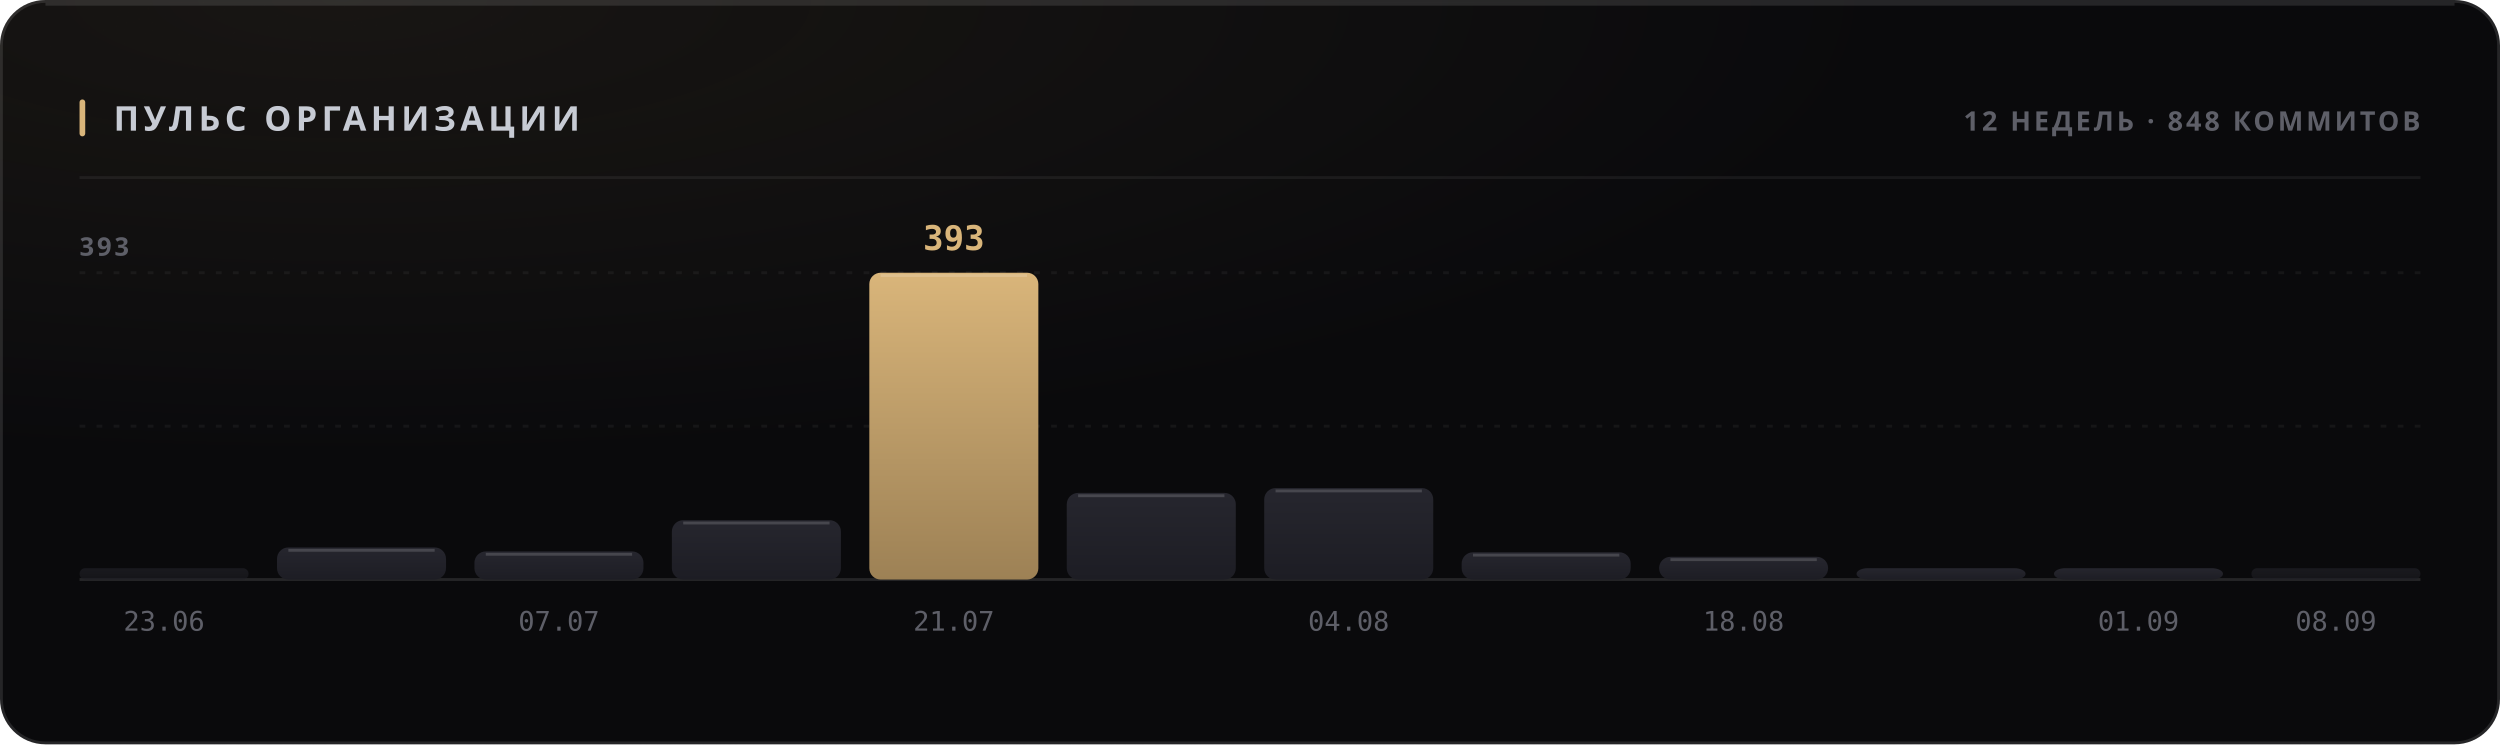
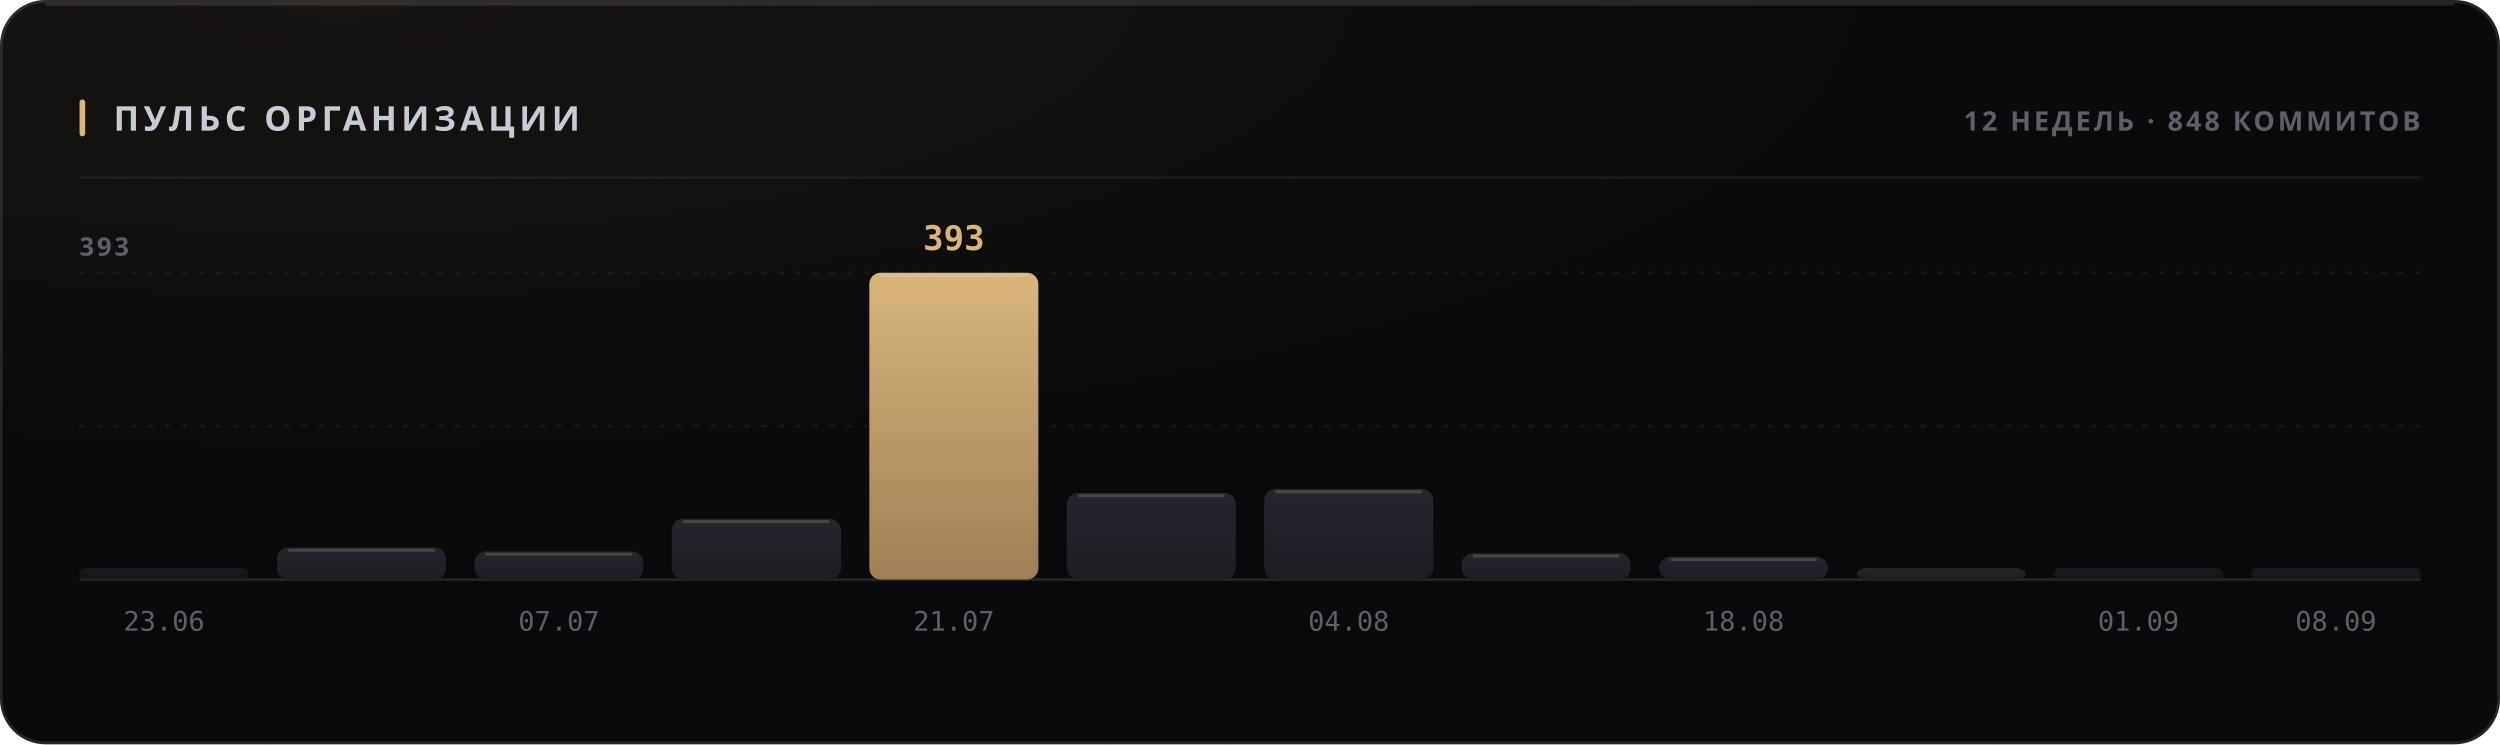
<svg xmlns="http://www.w3.org/2000/svg" width="880" height="262" viewBox="0 0 880 262" role="img">
  <style>
  text { font-family: -apple-system, BlinkMacSystemFont, 'Segoe UI', 'Noto Sans', Helvetica, Arial, sans-serif; }
  .mono { font-family: ui-monospace, 'SF Mono', 'Cascadia Mono', 'DejaVu Sans Mono', Menlo, Consolas, monospace; font-variant-numeric: tabular-nums; }
  .caps { letter-spacing: .1em; text-transform: uppercase; }

  @keyframes sheen  { from { transform: translateX(-120%); } to { transform: translateX(260%); } }
  @keyframes rise   { from { opacity: 0; transform: translateY(6px); } to { opacity: 1; transform: none; } }
  @keyframes slide  { from { opacity: 0; transform: translateX(-8px); } to { opacity: 1; transform: none; } }
  @keyframes grow   { from { transform: scaleY(0); } to { transform: scaleY(1); } }
  @keyframes widen  { from { transform: scaleX(0); } to { transform: scaleX(1); } }
  @keyframes draw   { from { stroke-dashoffset: 200; } to { stroke-dashoffset: 0; } }

  .sheen { animation: sheen 5.5s cubic-bezier(.45,0,.2,1) infinite; }
  .rise  { animation: rise .5s cubic-bezier(.16,1,.3,1) both; }
  .slide { animation: slide .42s cubic-bezier(.16,1,.3,1) both; }
  .bar   { transform-box: fill-box; transform-origin: 50% 100%;
           animation: grow .62s cubic-bezier(.16,1,.3,1) both; }
  .fill  { transform-box: fill-box; transform-origin: 0% 50%;
           animation: widen .8s cubic-bezier(.16,1,.3,1) both; }
  /* The hidden start state lives in the keyframes, never in the static rule.
     A renderer that ignores CSS animations then falls back to the FINISHED
     state — a drawn line, visible text — instead of an empty panel. */
  .spark { stroke-dasharray: 200;
           animation: draw 1.1s cubic-bezier(.16,1,.3,1) both; }

  @media (prefers-reduced-motion: reduce) {
    .sheen { animation: none; opacity: 0; }
    .rise, .slide, .bar, .fill, .spark { animation: none; opacity: 1; transform: none;
                                         stroke-dashoffset: 0; }
  }</style>
  <defs>
    <filter id="grain1" x="0" y="0" width="100%" height="100%">
      <feTurbulence type="fractalNoise" baseFrequency="0.82" numOctaves="3" stitchTiles="stitch" />
      <feColorMatrix type="saturate" values="0" />
    </filter>
    <radialGradient id="wash2" cx="14%" cy="0%" r="62%">
      <stop offset="0%" stop-color="#d9b57a" stop-opacity="0.07" />
      <stop offset="100%" stop-color="#d9b57a" stop-opacity="0" />
    </radialGradient>
    <linearGradient id="barfill3" x1="0" y1="0" x2="0" y2="1">
      <stop offset="0%" stop-color="#26262e" />
      <stop offset="100%" stop-color="#1d1d24" />
    </linearGradient>
    <linearGradient id="barfill4" x1="0" y1="0" x2="0" y2="1">
      <stop offset="0%" stop-color="#26262e" />
      <stop offset="100%" stop-color="#1d1d24" />
    </linearGradient>
    <linearGradient id="barfill5" x1="0" y1="0" x2="0" y2="1">
      <stop offset="0%" stop-color="#26262e" />
      <stop offset="100%" stop-color="#1d1d24" />
    </linearGradient>
    <linearGradient id="barfill6" x1="0" y1="0" x2="0" y2="1">
      <stop offset="0%" stop-color="#26262e" />
      <stop offset="100%" stop-color="#1d1d24" />
    </linearGradient>
    <linearGradient id="barfill7" x1="0" y1="0" x2="0" y2="1">
      <stop offset="0%" stop-color="#d9b57a" />
      <stop offset="100%" stop-color="#9d8155" />
    </linearGradient>
    <linearGradient id="barfill8" x1="0" y1="0" x2="0" y2="1">
      <stop offset="0%" stop-color="#26262e" />
      <stop offset="100%" stop-color="#1d1d24" />
    </linearGradient>
    <linearGradient id="barfill9" x1="0" y1="0" x2="0" y2="1">
      <stop offset="0%" stop-color="#26262e" />
      <stop offset="100%" stop-color="#1d1d24" />
    </linearGradient>
    <linearGradient id="barfill10" x1="0" y1="0" x2="0" y2="1">
      <stop offset="0%" stop-color="#26262e" />
      <stop offset="100%" stop-color="#1d1d24" />
    </linearGradient>
    <linearGradient id="barfill11" x1="0" y1="0" x2="0" y2="1">
      <stop offset="0%" stop-color="#26262e" />
      <stop offset="100%" stop-color="#1d1d24" />
    </linearGradient>
    <linearGradient id="barfill12" x1="0" y1="0" x2="0" y2="1">
      <stop offset="0%" stop-color="#26262e" />
      <stop offset="100%" stop-color="#1d1d24" />
    </linearGradient>
    <linearGradient id="barfill13" x1="0" y1="0" x2="0" y2="1">
      <stop offset="0%" stop-color="#26262e" />
      <stop offset="100%" stop-color="#1d1d24" />
    </linearGradient>
    <linearGradient id="barfill14" x1="0" y1="0" x2="0" y2="1">
      <stop offset="0%" stop-color="#26262e" />
      <stop offset="100%" stop-color="#1d1d24" />
    </linearGradient>
  </defs>
  <rect width="880" height="262" rx="16" fill="#0a0a0c" />
  <rect width="880" height="262" rx="16" fill="url(#wash2)" />
  <rect width="880" height="262" rx="16" filter="url(#grain1)" opacity="0.05" style="mix-blend-mode:overlay" />
  <rect x=".5" y=".5" width="879" height="261" rx="15.5" fill="none" stroke="rgba(255,255,255,0.11)" />
  <path d="M16 1.5 H864" stroke="rgba(255,255,255,0.112)" stroke-width="1" fill="none" />
  <rect x="28" y="35" width="2" height="13" rx="1" fill="#d9b57a" />
  <text x="40" y="46" font-size="12" font-weight="700" fill="#c7cbd4" letter-spacing="0.13em">ПУЛЬС ОРГАНИЗАЦИИ</text>
  <text x="852" y="46" font-size="9.5" font-weight="600" fill="#5e5f68" text-anchor="end" letter-spacing="0.11em">12 НЕДЕЛЬ · 848 КОММИТОВ</text>
  <path d="M28 62.5 H852" stroke="rgba(255,255,255,0.06)" stroke-width="1" />
  <path d="M28 150.0 H852" stroke="rgba(255,255,255,0.05)" stroke-width="1" stroke-dasharray="2 4" />
  <path d="M28 96.0 H852" stroke="rgba(255,255,255,0.05)" stroke-width="1" stroke-dasharray="2 4" />
  <path d="M28 204 H852" stroke="rgba(255,255,255,0.11)" stroke-width="1" />
  <text x="28" y="90" font-size="9" font-weight="600" fill="#5e5f68" letter-spacing="0.11em">393</text>
  <rect class="bar" x="28.0" y="200.0" width="59.5" height="4.0" rx="2" fill="url(#barfill3)" opacity="0.55" style="animation-delay:0s" />
  <text x="57.75" y="222" font-size="9.5" font-weight="400" fill="#5e5f68" text-anchor="middle" class="mono">23.06</text>
  <rect class="bar" x="97.5" y="192.7" width="59.5" height="11.3" rx="4" fill="url(#barfill4)" opacity="1" style="animation-delay:0.038s" />
  <path d="M101.5 193.7 H153.0" stroke="rgba(255,255,255,0.154)" stroke-width="1" />
  <rect class="bar" x="167.0" y="194.1" width="59.5" height="9.9" rx="4" fill="url(#barfill5)" opacity="1" style="animation-delay:0.076s" />
  <path d="M171.0 195.1 H222.5" stroke="rgba(255,255,255,0.154)" stroke-width="1" />
  <text x="196.75" y="222" font-size="9.5" font-weight="400" fill="#5e5f68" text-anchor="middle" class="mono">07.07</text>
-   <rect class="bar" x="236.5" y="183.1" width="59.5" height="20.9" rx="4" fill="url(#barfill6)" opacity="1" style="animation-delay:0.114s" />
-   <path d="M240.5 184.1 H292.0" stroke="rgba(255,255,255,0.154)" stroke-width="1" />
+   <rect class="bar" x="236.5" y="182.6" width="59.5" height="21.4" rx="4" fill="url(#barfill6)" opacity="1" style="animation-delay:0.114s" />
+   <path d="M240.5 183.6 H292.0" stroke="rgba(255,255,255,0.154)" stroke-width="1" />
  <rect class="bar" x="306.0" y="96.0" width="59.5" height="108.0" rx="4" fill="url(#barfill7)" opacity="1" style="animation-delay:0.152s" />
  <path d="M310.0 97.0 H361.5" stroke="rgba(255,255,255,0.154)" stroke-width="1" />
  <text x="335.75" y="88" font-size="12" font-weight="700" fill="#d9b57a" text-anchor="middle" class="mono rise" opacity="1">393</text>
  <text x="335.75" y="222" font-size="9.5" font-weight="400" fill="#5e5f68" text-anchor="middle" class="mono">21.07</text>
  <rect class="bar" x="375.5" y="173.5" width="59.5" height="30.5" rx="4" fill="url(#barfill8)" opacity="1" style="animation-delay:0.19s" />
  <path d="M379.5 174.5 H431.0" stroke="rgba(255,255,255,0.154)" stroke-width="1" />
-   <rect class="bar" x="445.0" y="171.8" width="59.5" height="32.2" rx="4" fill="url(#barfill9)" opacity="1" style="animation-delay:0.228s" />
-   <path d="M449.0 172.8 H500.5" stroke="rgba(255,255,255,0.154)" stroke-width="1" />
+   <rect class="bar" x="445.0" y="172.1" width="59.5" height="31.9" rx="4" fill="url(#barfill9)" opacity="1" style="animation-delay:0.228s" />
+   <path d="M449.0 173.1 H500.5" stroke="rgba(255,255,255,0.154)" stroke-width="1" />
  <text x="474.75" y="222" font-size="9.5" font-weight="400" fill="#5e5f68" text-anchor="middle" class="mono">04.08</text>
-   <rect class="bar" x="514.5" y="194.4" width="59.5" height="9.6" rx="4" fill="url(#barfill10)" opacity="1" style="animation-delay:0.266s" />
-   <path d="M518.5 195.4 H570.0" stroke="rgba(255,255,255,0.154)" stroke-width="1" />
+   <rect class="bar" x="514.5" y="194.7" width="59.5" height="9.3" rx="4" fill="url(#barfill10)" opacity="1" style="animation-delay:0.266s" />
+   <path d="M518.5 195.7 H570.0" stroke="rgba(255,255,255,0.154)" stroke-width="1" />
  <rect class="bar" x="584.0" y="196.0" width="59.5" height="8.0" rx="4" fill="url(#barfill11)" opacity="1" style="animation-delay:0.304s" />
  <path d="M588.0 197.0 H639.5" stroke="rgba(255,255,255,0.154)" stroke-width="1" />
  <text x="613.75" y="222" font-size="9.5" font-weight="400" fill="#5e5f68" text-anchor="middle" class="mono">18.08</text>
  <rect class="bar" x="653.5" y="200.0" width="59.5" height="4.0" rx="4" fill="url(#barfill12)" opacity="1" style="animation-delay:0.342s" />
-   <rect class="bar" x="723.0" y="200.0" width="59.5" height="4.0" rx="4" fill="url(#barfill13)" opacity="1" style="animation-delay:0.38s" />
+   <rect class="bar" x="723.0" y="200.0" width="59.5" height="4.0" rx="2" fill="url(#barfill13)" opacity="0.55" style="animation-delay:0.38s" />
  <text x="752.75" y="222" font-size="9.5" font-weight="400" fill="#5e5f68" text-anchor="middle" class="mono">01.09</text>
  <rect class="bar" x="792.5" y="200.0" width="59.5" height="4.0" rx="2" fill="url(#barfill14)" opacity="0.55" style="animation-delay:0.418s" />
  <text x="822.25" y="222" font-size="9.5" font-weight="400" fill="#5e5f68" text-anchor="middle" class="mono">08.09</text>
</svg>
